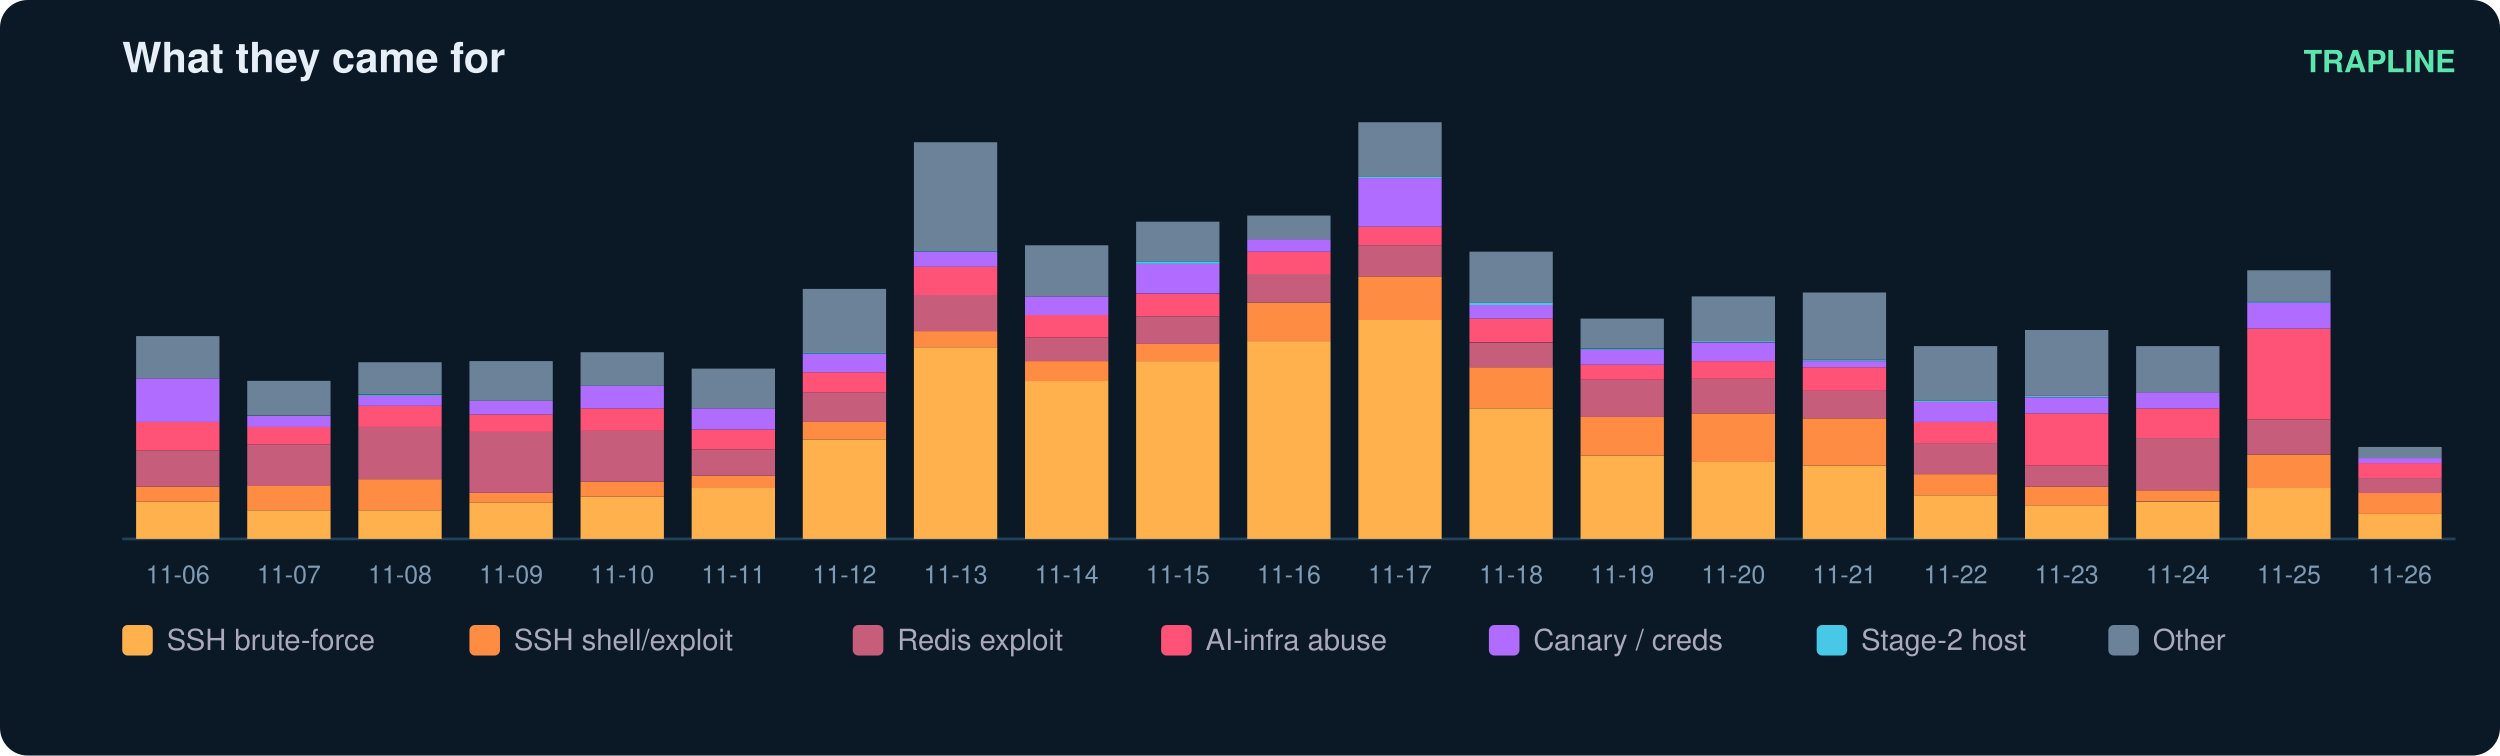
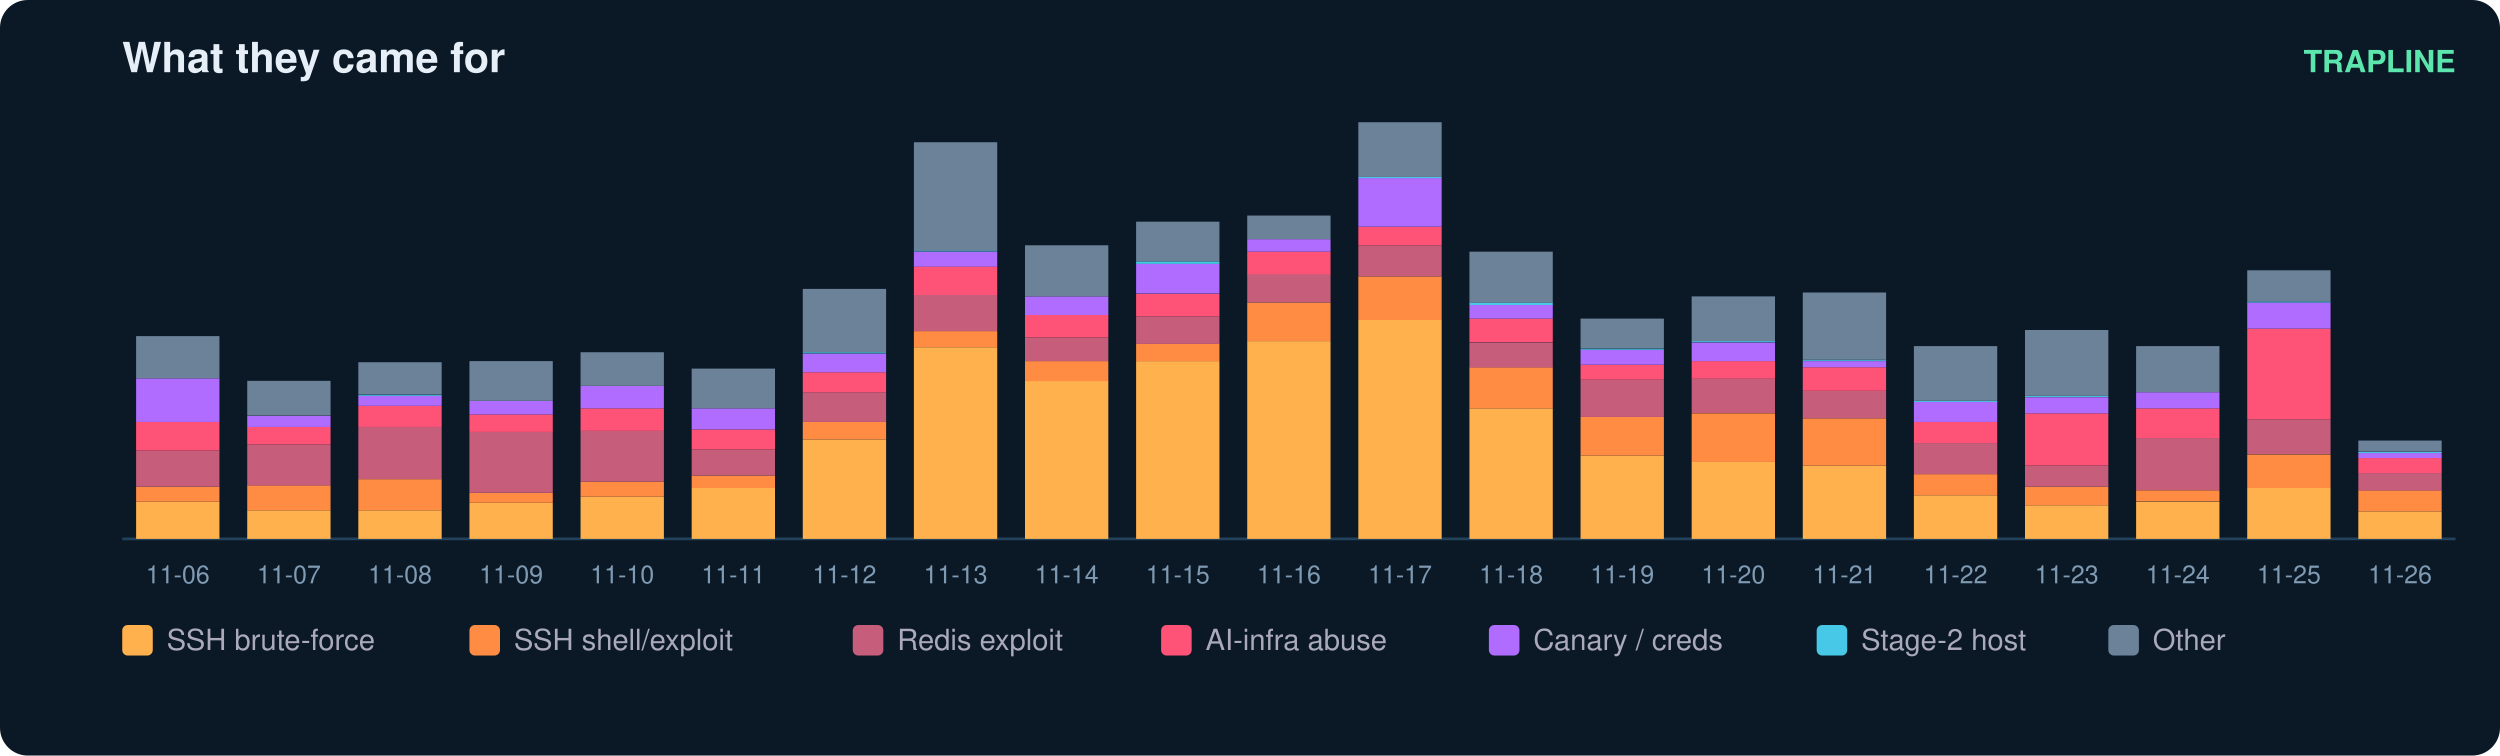
<svg xmlns="http://www.w3.org/2000/svg" width="900" height="272" viewBox="0 0 900 272" font-family="ui-sans-serif,Segoe UI,Helvetica,Arial">
  <rect width="900" height="272" rx="10" fill="#0b1826" />
  <text x="44" y="26" fill="#e6eff7" font-size="15" font-weight="700">What they came for</text>
  <text x="884" y="26" fill="#5ce6ad" font-size="11" text-anchor="end" font-weight="600">TRAPLINE</text>
  <line x1="44" y1="194" x2="884" y2="194" stroke="#22415a" />
  <rect x="49" y="180.6" width="30" height="13.4" fill="#ffb14e" />
  <rect x="49" y="175.2" width="30" height="5.4" fill="#ff8c42" />
  <rect x="49" y="162.2" width="30" height="13.0" fill="#c65d7b" />
  <rect x="49" y="151.9" width="30" height="10.3" fill="#ff5277" />
  <rect x="49" y="136.2" width="30" height="15.7" fill="#b06cff" />
  <rect x="49" y="121.0" width="30" height="15.2" fill="#6b8299" />
  <text x="64.0" y="210.0" fill="#7f9bb3" font-size="9" text-anchor="middle">11-06</text>
  <rect x="89" y="183.7" width="30" height="10.3" fill="#ffb14e" />
  <rect x="89" y="174.7" width="30" height="9.0" fill="#ff8c42" />
  <rect x="89" y="160.0" width="30" height="14.8" fill="#c65d7b" />
  <rect x="89" y="153.7" width="30" height="6.3" fill="#ff5277" />
  <rect x="89" y="149.7" width="30" height="4.0" fill="#b06cff" />
  <rect x="89" y="137.1" width="30" height="12.5" fill="#6b8299" />
  <text x="104.0" y="210.0" fill="#7f9bb3" font-size="9" text-anchor="middle">11-07</text>
  <rect x="129" y="183.7" width="30" height="10.3" fill="#ffb14e" />
  <rect x="129" y="172.5" width="30" height="11.2" fill="#ff8c42" />
  <rect x="129" y="153.7" width="30" height="18.8" fill="#c65d7b" />
  <rect x="129" y="146.1" width="30" height="7.6" fill="#ff5277" />
  <rect x="129" y="142.5" width="30" height="3.6" fill="#b06cff" />
  <rect x="129" y="142.1" width="30" height="0.4" fill="#46c8e6" />
  <rect x="129" y="130.4" width="30" height="11.6" fill="#6b8299" />
  <text x="144.0" y="210.0" fill="#7f9bb3" font-size="9" text-anchor="middle">11-08</text>
  <rect x="169" y="181.0" width="30" height="13.0" fill="#ffb14e" />
  <rect x="169" y="177.4" width="30" height="3.6" fill="#ff8c42" />
  <rect x="169" y="155.5" width="30" height="21.9" fill="#c65d7b" />
  <rect x="169" y="149.2" width="30" height="6.3" fill="#ff5277" />
  <rect x="169" y="144.3" width="30" height="4.9" fill="#b06cff" />
  <rect x="169" y="130.0" width="30" height="14.3" fill="#6b8299" />
  <text x="184.0" y="210.0" fill="#7f9bb3" font-size="9" text-anchor="middle">11-09</text>
  <rect x="209" y="178.8" width="30" height="15.2" fill="#ffb14e" />
  <rect x="209" y="173.4" width="30" height="5.4" fill="#ff8c42" />
  <rect x="209" y="155.0" width="30" height="18.4" fill="#c65d7b" />
  <rect x="209" y="147.0" width="30" height="8.1" fill="#ff5277" />
  <rect x="209" y="138.9" width="30" height="8.1" fill="#b06cff" />
  <rect x="209" y="126.8" width="30" height="12.1" fill="#6b8299" />
  <text x="224.0" y="210.0" fill="#7f9bb3" font-size="9" text-anchor="middle">11-10</text>
  <rect x="249" y="175.6" width="30" height="18.4" fill="#ffb14e" />
  <rect x="249" y="171.2" width="30" height="4.5" fill="#ff8c42" />
  <rect x="249" y="161.8" width="30" height="9.4" fill="#c65d7b" />
  <rect x="249" y="154.6" width="30" height="7.2" fill="#ff5277" />
  <rect x="249" y="147.0" width="30" height="7.6" fill="#b06cff" />
  <rect x="249" y="132.7" width="30" height="14.3" fill="#6b8299" />
  <text x="264.0" y="210.0" fill="#7f9bb3" font-size="9" text-anchor="middle">11-11</text>
  <rect x="289" y="158.2" width="30" height="35.8" fill="#ffb14e" />
  <rect x="289" y="151.9" width="30" height="6.3" fill="#ff8c42" />
  <rect x="289" y="141.2" width="30" height="10.7" fill="#c65d7b" />
  <rect x="289" y="134.0" width="30" height="7.2" fill="#ff5277" />
  <rect x="289" y="127.3" width="30" height="6.7" fill="#b06cff" />
  <rect x="289" y="126.8" width="30" height="0.4" fill="#46c8e6" />
  <rect x="289" y="104.0" width="30" height="22.8" fill="#6b8299" />
  <text x="304.0" y="210.0" fill="#7f9bb3" font-size="9" text-anchor="middle">11-12</text>
  <rect x="329" y="125.0" width="30" height="69.0" fill="#ffb14e" />
  <rect x="329" y="119.2" width="30" height="5.8" fill="#ff8c42" />
  <rect x="329" y="106.2" width="30" height="13.0" fill="#c65d7b" />
  <rect x="329" y="95.9" width="30" height="10.3" fill="#ff5277" />
  <rect x="329" y="90.6" width="30" height="5.4" fill="#b06cff" />
  <rect x="329" y="90.1" width="30" height="0.4" fill="#46c8e6" />
  <rect x="329" y="51.2" width="30" height="39.0" fill="#6b8299" />
  <text x="344.0" y="210.0" fill="#7f9bb3" font-size="9" text-anchor="middle">11-13</text>
  <rect x="369" y="137.1" width="30" height="56.9" fill="#ffb14e" />
  <rect x="369" y="130.0" width="30" height="7.2" fill="#ff8c42" />
  <rect x="369" y="121.5" width="30" height="8.5" fill="#c65d7b" />
  <rect x="369" y="113.4" width="30" height="8.1" fill="#ff5277" />
  <rect x="369" y="106.7" width="30" height="6.7" fill="#b06cff" />
  <rect x="369" y="88.3" width="30" height="18.4" fill="#6b8299" />
  <text x="384.0" y="210.0" fill="#7f9bb3" font-size="9" text-anchor="middle">11-14</text>
  <rect x="409" y="130.0" width="30" height="64.0" fill="#ffb14e" />
  <rect x="409" y="123.7" width="30" height="6.3" fill="#ff8c42" />
  <rect x="409" y="113.9" width="30" height="9.9" fill="#c65d7b" />
  <rect x="409" y="105.8" width="30" height="8.1" fill="#ff5277" />
  <rect x="409" y="95.0" width="30" height="10.7" fill="#b06cff" />
  <rect x="409" y="94.1" width="30" height="0.9" fill="#46c8e6" />
  <rect x="409" y="79.8" width="30" height="14.3" fill="#6b8299" />
  <text x="424.0" y="210.0" fill="#7f9bb3" font-size="9" text-anchor="middle">11-15</text>
  <rect x="449" y="122.8" width="30" height="71.2" fill="#ffb14e" />
  <rect x="449" y="108.9" width="30" height="13.9" fill="#ff8c42" />
  <rect x="449" y="98.6" width="30" height="10.3" fill="#c65d7b" />
  <rect x="449" y="90.6" width="30" height="8.1" fill="#ff5277" />
  <rect x="449" y="86.1" width="30" height="4.5" fill="#b06cff" />
  <rect x="449" y="77.6" width="30" height="8.5" fill="#6b8299" />
  <text x="464.0" y="210.0" fill="#7f9bb3" font-size="9" text-anchor="middle">11-16</text>
  <rect x="489" y="115.2" width="30" height="78.8" fill="#ffb14e" />
  <rect x="489" y="99.5" width="30" height="15.7" fill="#ff8c42" />
  <rect x="489" y="88.3" width="30" height="11.2" fill="#c65d7b" />
  <rect x="489" y="81.6" width="30" height="6.7" fill="#ff5277" />
  <rect x="489" y="64.1" width="30" height="17.5" fill="#b06cff" />
  <rect x="489" y="63.7" width="30" height="0.4" fill="#46c8e6" />
  <rect x="489" y="44.0" width="30" height="19.7" fill="#6b8299" />
  <text x="504.0" y="210.0" fill="#7f9bb3" font-size="9" text-anchor="middle">11-17</text>
  <rect x="529" y="147.0" width="30" height="47.0" fill="#ffb14e" />
  <rect x="529" y="132.2" width="30" height="14.8" fill="#ff8c42" />
  <rect x="529" y="123.3" width="30" height="9.0" fill="#c65d7b" />
  <rect x="529" y="114.7" width="30" height="8.5" fill="#ff5277" />
  <rect x="529" y="109.8" width="30" height="4.9" fill="#b06cff" />
  <rect x="529" y="108.9" width="30" height="0.9" fill="#46c8e6" />
  <rect x="529" y="90.6" width="30" height="18.4" fill="#6b8299" />
  <text x="544.0" y="210.0" fill="#7f9bb3" font-size="9" text-anchor="middle">11-18</text>
  <rect x="569" y="164.0" width="30" height="30.0" fill="#ffb14e" />
  <rect x="569" y="150.1" width="30" height="13.9" fill="#ff8c42" />
  <rect x="569" y="136.7" width="30" height="13.4" fill="#c65d7b" />
  <rect x="569" y="131.3" width="30" height="5.4" fill="#ff5277" />
  <rect x="569" y="125.9" width="30" height="5.4" fill="#b06cff" />
  <rect x="569" y="125.5" width="30" height="0.4" fill="#46c8e6" />
  <rect x="569" y="114.7" width="30" height="10.7" fill="#6b8299" />
  <text x="584.0" y="210.0" fill="#7f9bb3" font-size="9" text-anchor="middle">11-19</text>
  <rect x="609" y="166.2" width="30" height="27.8" fill="#ffb14e" />
  <rect x="609" y="148.8" width="30" height="17.5" fill="#ff8c42" />
  <rect x="609" y="136.2" width="30" height="12.5" fill="#c65d7b" />
  <rect x="609" y="130.0" width="30" height="6.3" fill="#ff5277" />
  <rect x="609" y="123.3" width="30" height="6.7" fill="#b06cff" />
  <rect x="609" y="122.8" width="30" height="0.4" fill="#46c8e6" />
  <rect x="609" y="106.7" width="30" height="16.1" fill="#6b8299" />
  <text x="624.0" y="210.0" fill="#7f9bb3" font-size="9" text-anchor="middle">11-20</text>
  <rect x="649" y="167.6" width="30" height="26.4" fill="#ffb14e" />
  <rect x="649" y="150.6" width="30" height="17.0" fill="#ff8c42" />
  <rect x="649" y="140.7" width="30" height="9.9" fill="#c65d7b" />
  <rect x="649" y="132.2" width="30" height="8.5" fill="#ff5277" />
  <rect x="649" y="130.0" width="30" height="2.2" fill="#b06cff" />
  <rect x="649" y="129.5" width="30" height="0.4" fill="#46c8e6" />
  <rect x="649" y="105.3" width="30" height="24.2" fill="#6b8299" />
  <text x="664.0" y="210.0" fill="#7f9bb3" font-size="9" text-anchor="middle">11-21</text>
  <rect x="689" y="178.3" width="30" height="15.7" fill="#ffb14e" />
  <rect x="689" y="170.7" width="30" height="7.6" fill="#ff8c42" />
  <rect x="689" y="159.5" width="30" height="11.2" fill="#c65d7b" />
  <rect x="689" y="151.9" width="30" height="7.6" fill="#ff5277" />
  <rect x="689" y="144.7" width="30" height="7.2" fill="#b06cff" />
  <rect x="689" y="144.3" width="30" height="0.4" fill="#46c8e6" />
  <rect x="689" y="124.6" width="30" height="19.7" fill="#6b8299" />
  <text x="704.0" y="210.0" fill="#7f9bb3" font-size="9" text-anchor="middle">11-22</text>
  <rect x="729" y="181.9" width="30" height="12.1" fill="#ffb14e" />
  <rect x="729" y="175.2" width="30" height="6.7" fill="#ff8c42" />
  <rect x="729" y="167.6" width="30" height="7.6" fill="#c65d7b" />
  <rect x="729" y="148.8" width="30" height="18.8" fill="#ff5277" />
  <rect x="729" y="143.0" width="30" height="5.8" fill="#b06cff" />
  <rect x="729" y="142.5" width="30" height="0.4" fill="#46c8e6" />
  <rect x="729" y="118.8" width="30" height="23.7" fill="#6b8299" />
  <text x="744.0" y="210.0" fill="#7f9bb3" font-size="9" text-anchor="middle">11-23</text>
  <rect x="769" y="180.6" width="30" height="13.4" fill="#ffb14e" />
  <rect x="769" y="176.5" width="30" height="4.0" fill="#ff8c42" />
  <rect x="769" y="157.7" width="30" height="18.8" fill="#c65d7b" />
  <rect x="769" y="147.0" width="30" height="10.7" fill="#ff5277" />
  <rect x="769" y="141.2" width="30" height="5.8" fill="#b06cff" />
  <rect x="769" y="124.6" width="30" height="16.6" fill="#6b8299" />
  <text x="784.0" y="210.0" fill="#7f9bb3" font-size="9" text-anchor="middle">11-24</text>
  <rect x="809" y="175.6" width="30" height="18.4" fill="#ffb14e" />
  <rect x="809" y="163.6" width="30" height="12.1" fill="#ff8c42" />
  <rect x="809" y="151.0" width="30" height="12.5" fill="#c65d7b" />
  <rect x="809" y="118.3" width="30" height="32.7" fill="#ff5277" />
  <rect x="809" y="108.9" width="30" height="9.4" fill="#b06cff" />
  <rect x="809" y="108.5" width="30" height="0.4" fill="#46c8e6" />
  <rect x="809" y="97.3" width="30" height="11.2" fill="#6b8299" />
  <text x="824.0" y="210.0" fill="#7f9bb3" font-size="9" text-anchor="middle">11-25</text>
-   <rect x="849" y="185.0" width="30" height="9.0" fill="#ffb14e" />
-   <rect x="849" y="177.4" width="30" height="7.6" fill="#ff8c42" />
-   <rect x="849" y="172.1" width="30" height="5.4" fill="#c65d7b" />
-   <rect x="849" y="166.7" width="30" height="5.4" fill="#ff5277" />
-   <rect x="849" y="164.9" width="30" height="1.8" fill="#b06cff" />
-   <rect x="849" y="160.9" width="30" height="4.0" fill="#6b8299" />
+   <rect x="849" y="184.1" width="30" height="9.9" fill="#ffb14e" />
+   <rect x="849" y="176.5" width="30" height="7.6" fill="#ff8c42" />
+   <rect x="849" y="170.3" width="30" height="6.3" fill="#c65d7b" />
+   <rect x="849" y="164.9" width="30" height="5.4" fill="#ff5277" />
+   <rect x="849" y="163.1" width="30" height="1.8" fill="#b06cff" />
+   <rect x="849" y="162.7" width="30" height="0.4" fill="#46c8e6" />
+   <rect x="849" y="158.6" width="30" height="4.0" fill="#6b8299" />
  <text x="864.0" y="210.0" fill="#7f9bb3" font-size="9" text-anchor="middle">11-26</text>
  <rect x="44" y="225" width="11" height="11" rx="2" fill="#ffb14e" />
  <text x="60" y="234" fill="#aab" font-size="10.5">SSH brute-force</text>
  <rect x="169" y="225" width="11" height="11" rx="2" fill="#ff8c42" />
  <text x="185" y="234" fill="#aab" font-size="10.5">SSH shell/exploit</text>
  <rect x="307" y="225" width="11" height="11" rx="2" fill="#c65d7b" />
  <text x="323" y="234" fill="#aab" font-size="10.5">Redis exploit</text>
  <rect x="418" y="225" width="11" height="11" rx="2" fill="#ff5277" />
  <text x="434" y="234" fill="#aab" font-size="10.5">AI-infra abuse</text>
  <rect x="536" y="225" width="11" height="11" rx="2" fill="#b06cff" />
  <text x="552" y="234" fill="#aab" font-size="10.5">Canary / creds</text>
  <rect x="654" y="225" width="11" height="11" rx="2" fill="#46c8e6" />
  <text x="670" y="234" fill="#aab" font-size="10.5">Stage-2 host</text>
  <rect x="759" y="225" width="11" height="11" rx="2" fill="#6b8299" />
  <text x="775" y="234" fill="#aab" font-size="10.5">Other</text>
</svg>
